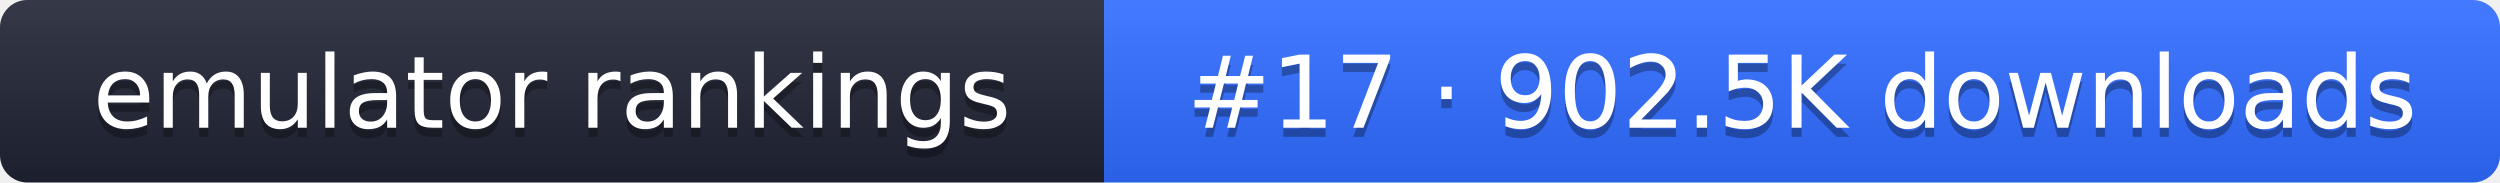
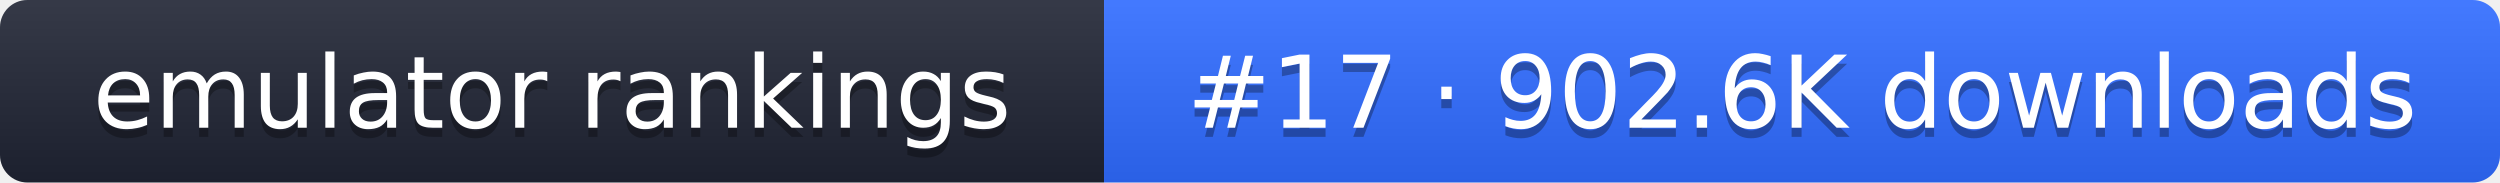
- <svg xmlns="http://www.w3.org/2000/svg" width="274" height="20" role="img" aria-label="emulator rankings: #17 · 902.5K downloads">
+ <svg xmlns="http://www.w3.org/2000/svg" width="274" height="20" role="img" aria-label="emulator rankings: #17 · 902.6K downloads">
  <linearGradient id="g" x2="0" y2="100%">
    <stop offset="0" stop-color="#fff" stop-opacity=".1" />
    <stop offset="1" stop-opacity=".1" />
  </linearGradient>
  <clipPath id="r">
    <rect width="274" height="20" rx="3" fill="#fff" />
  </clipPath>
  <g clip-path="url(#r)">
    <rect width="121" height="20" fill="#1f2433" />
    <rect x="121" width="153" height="20" fill="#2f6bff" />
    <rect width="274" height="20" fill="url(#g)" />
  </g>
  <g fill="#fff" text-anchor="middle" font-family="Verdana,DejaVu Sans,sans-serif" font-size="11">
    <text x="60.5" y="15" fill="#010101" fill-opacity=".3">emulator rankings</text>
    <text x="60.5" y="14">emulator rankings</text>
-     <text x="197.5" y="15" fill="#010101" fill-opacity=".3">#17 · 902.5K downloads</text>
-     <text x="197.5" y="14">#17 · 902.5K downloads</text>
+     <text x="197.5" y="15" fill="#010101" fill-opacity=".3">#17 · 902.6K downloads</text>
+     <text x="197.5" y="14">#17 · 902.6K downloads</text>
  </g>
</svg>
